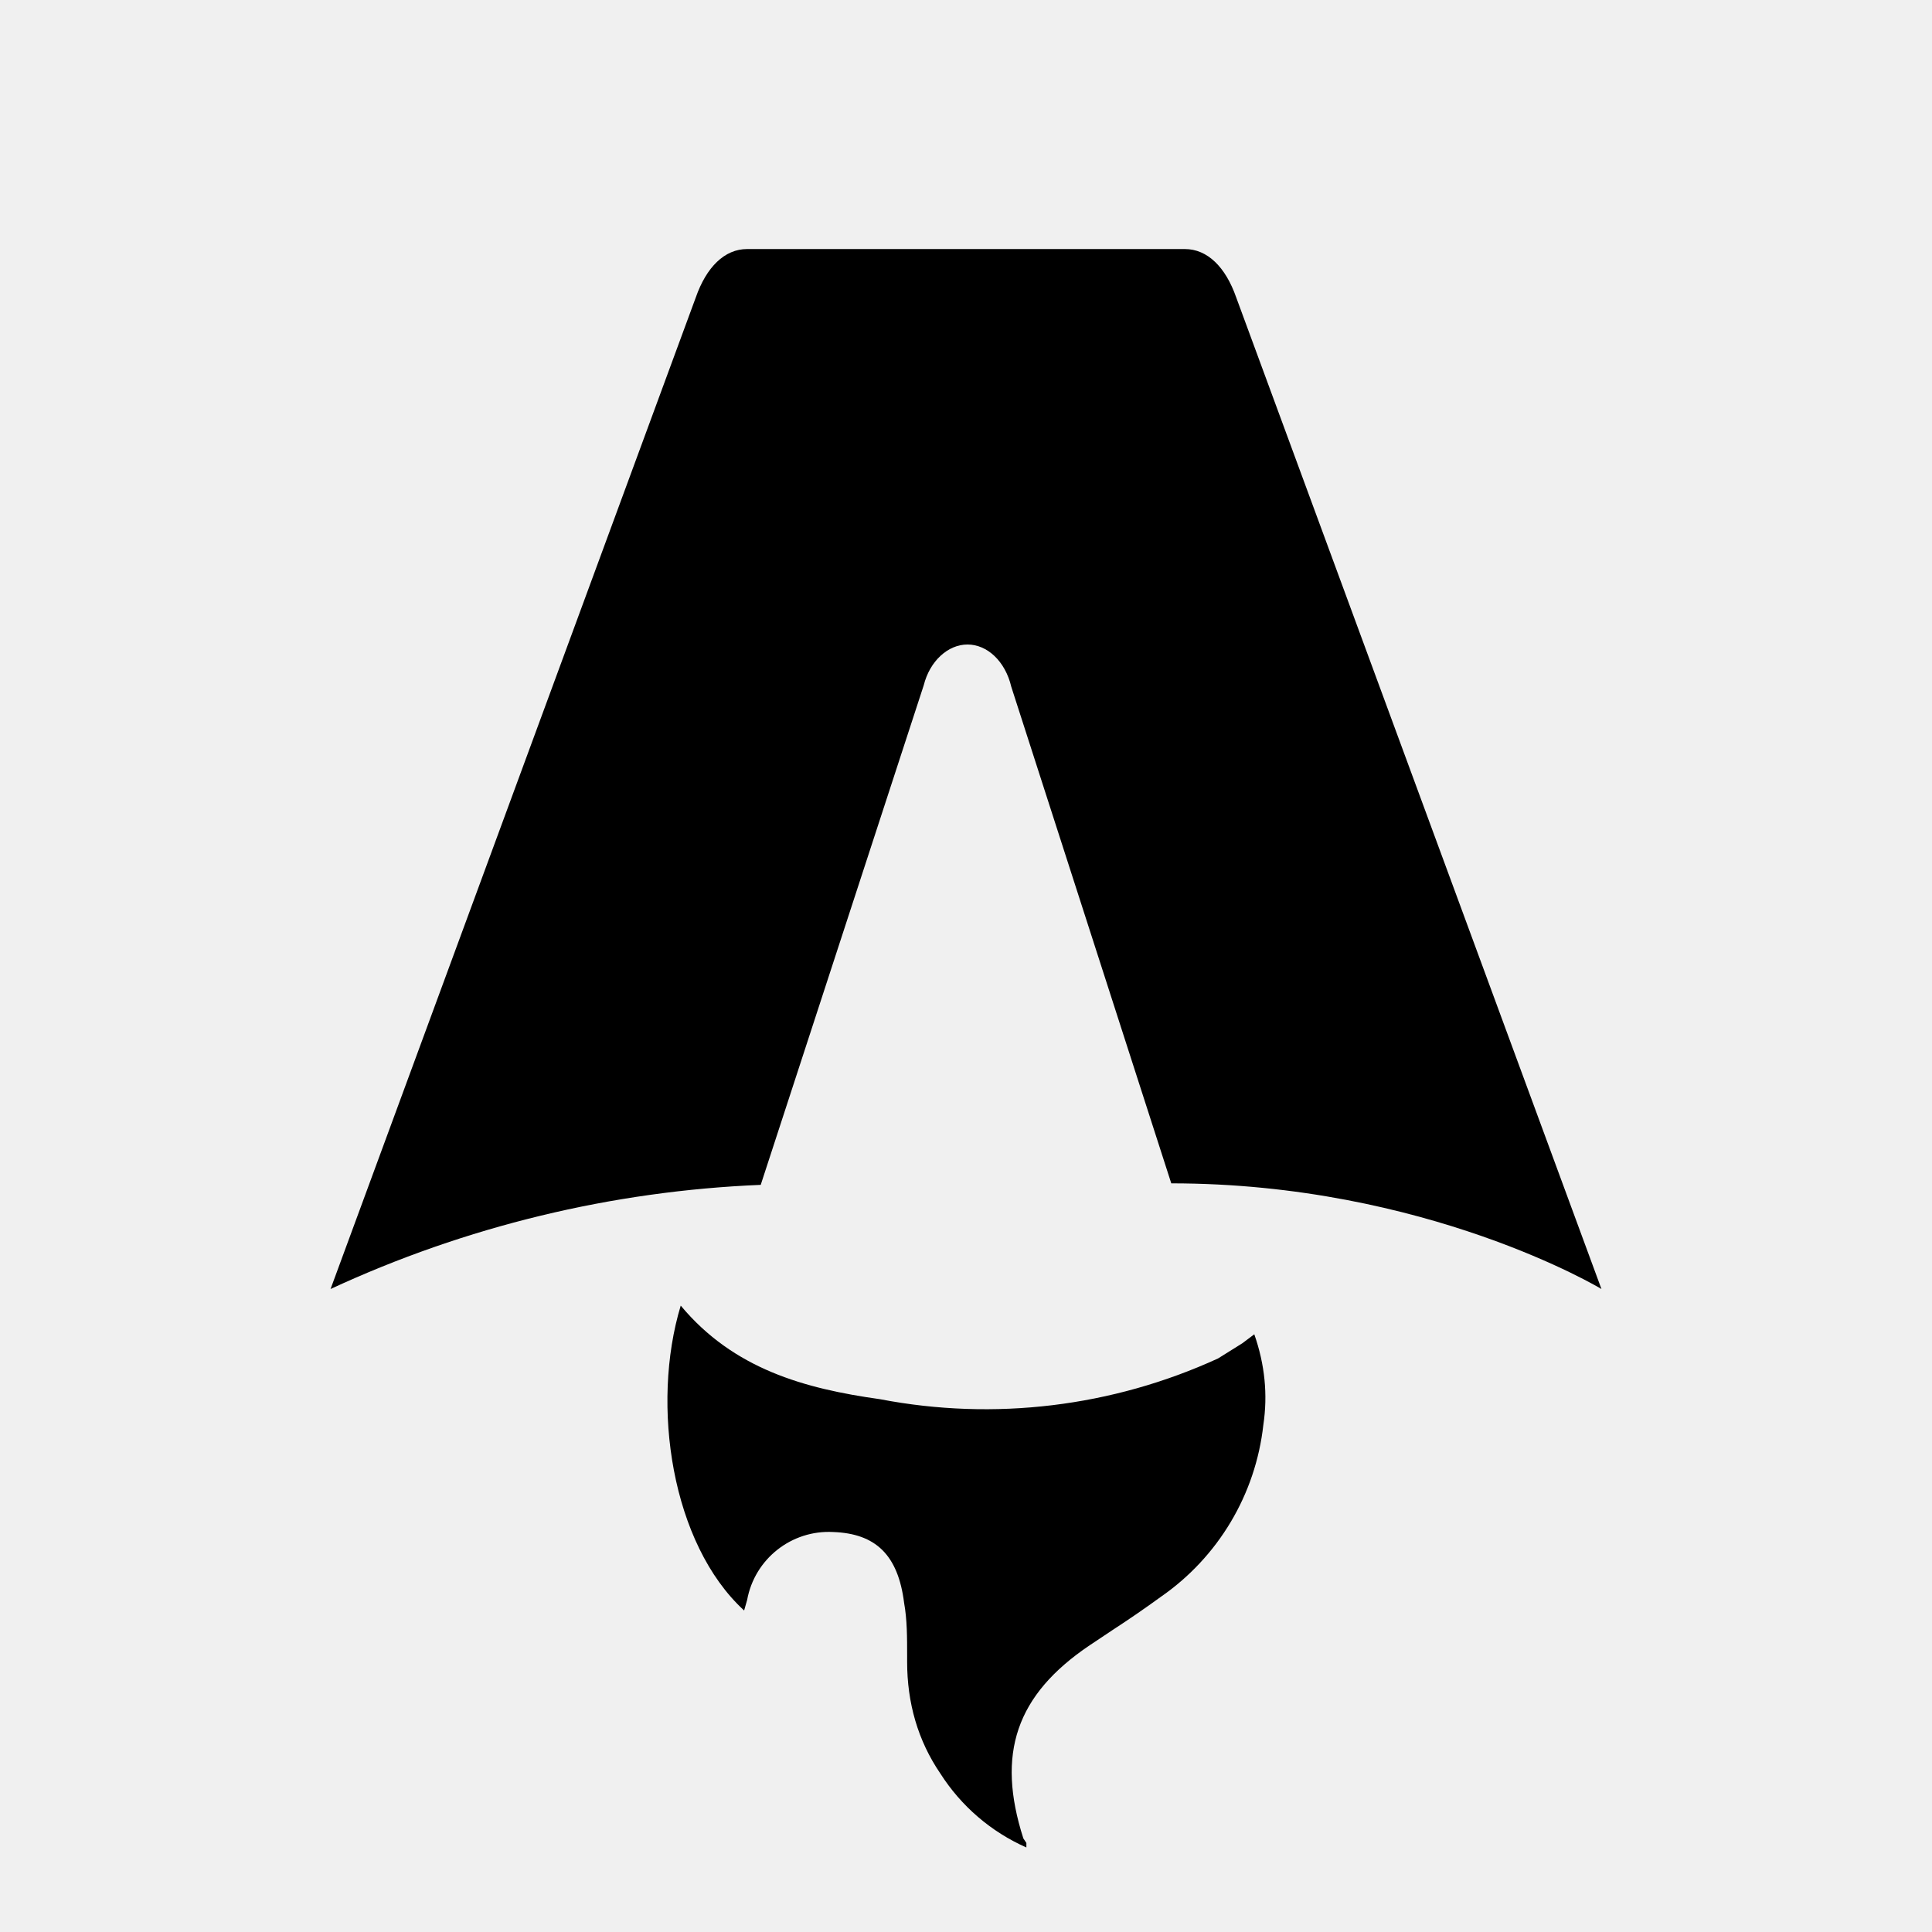
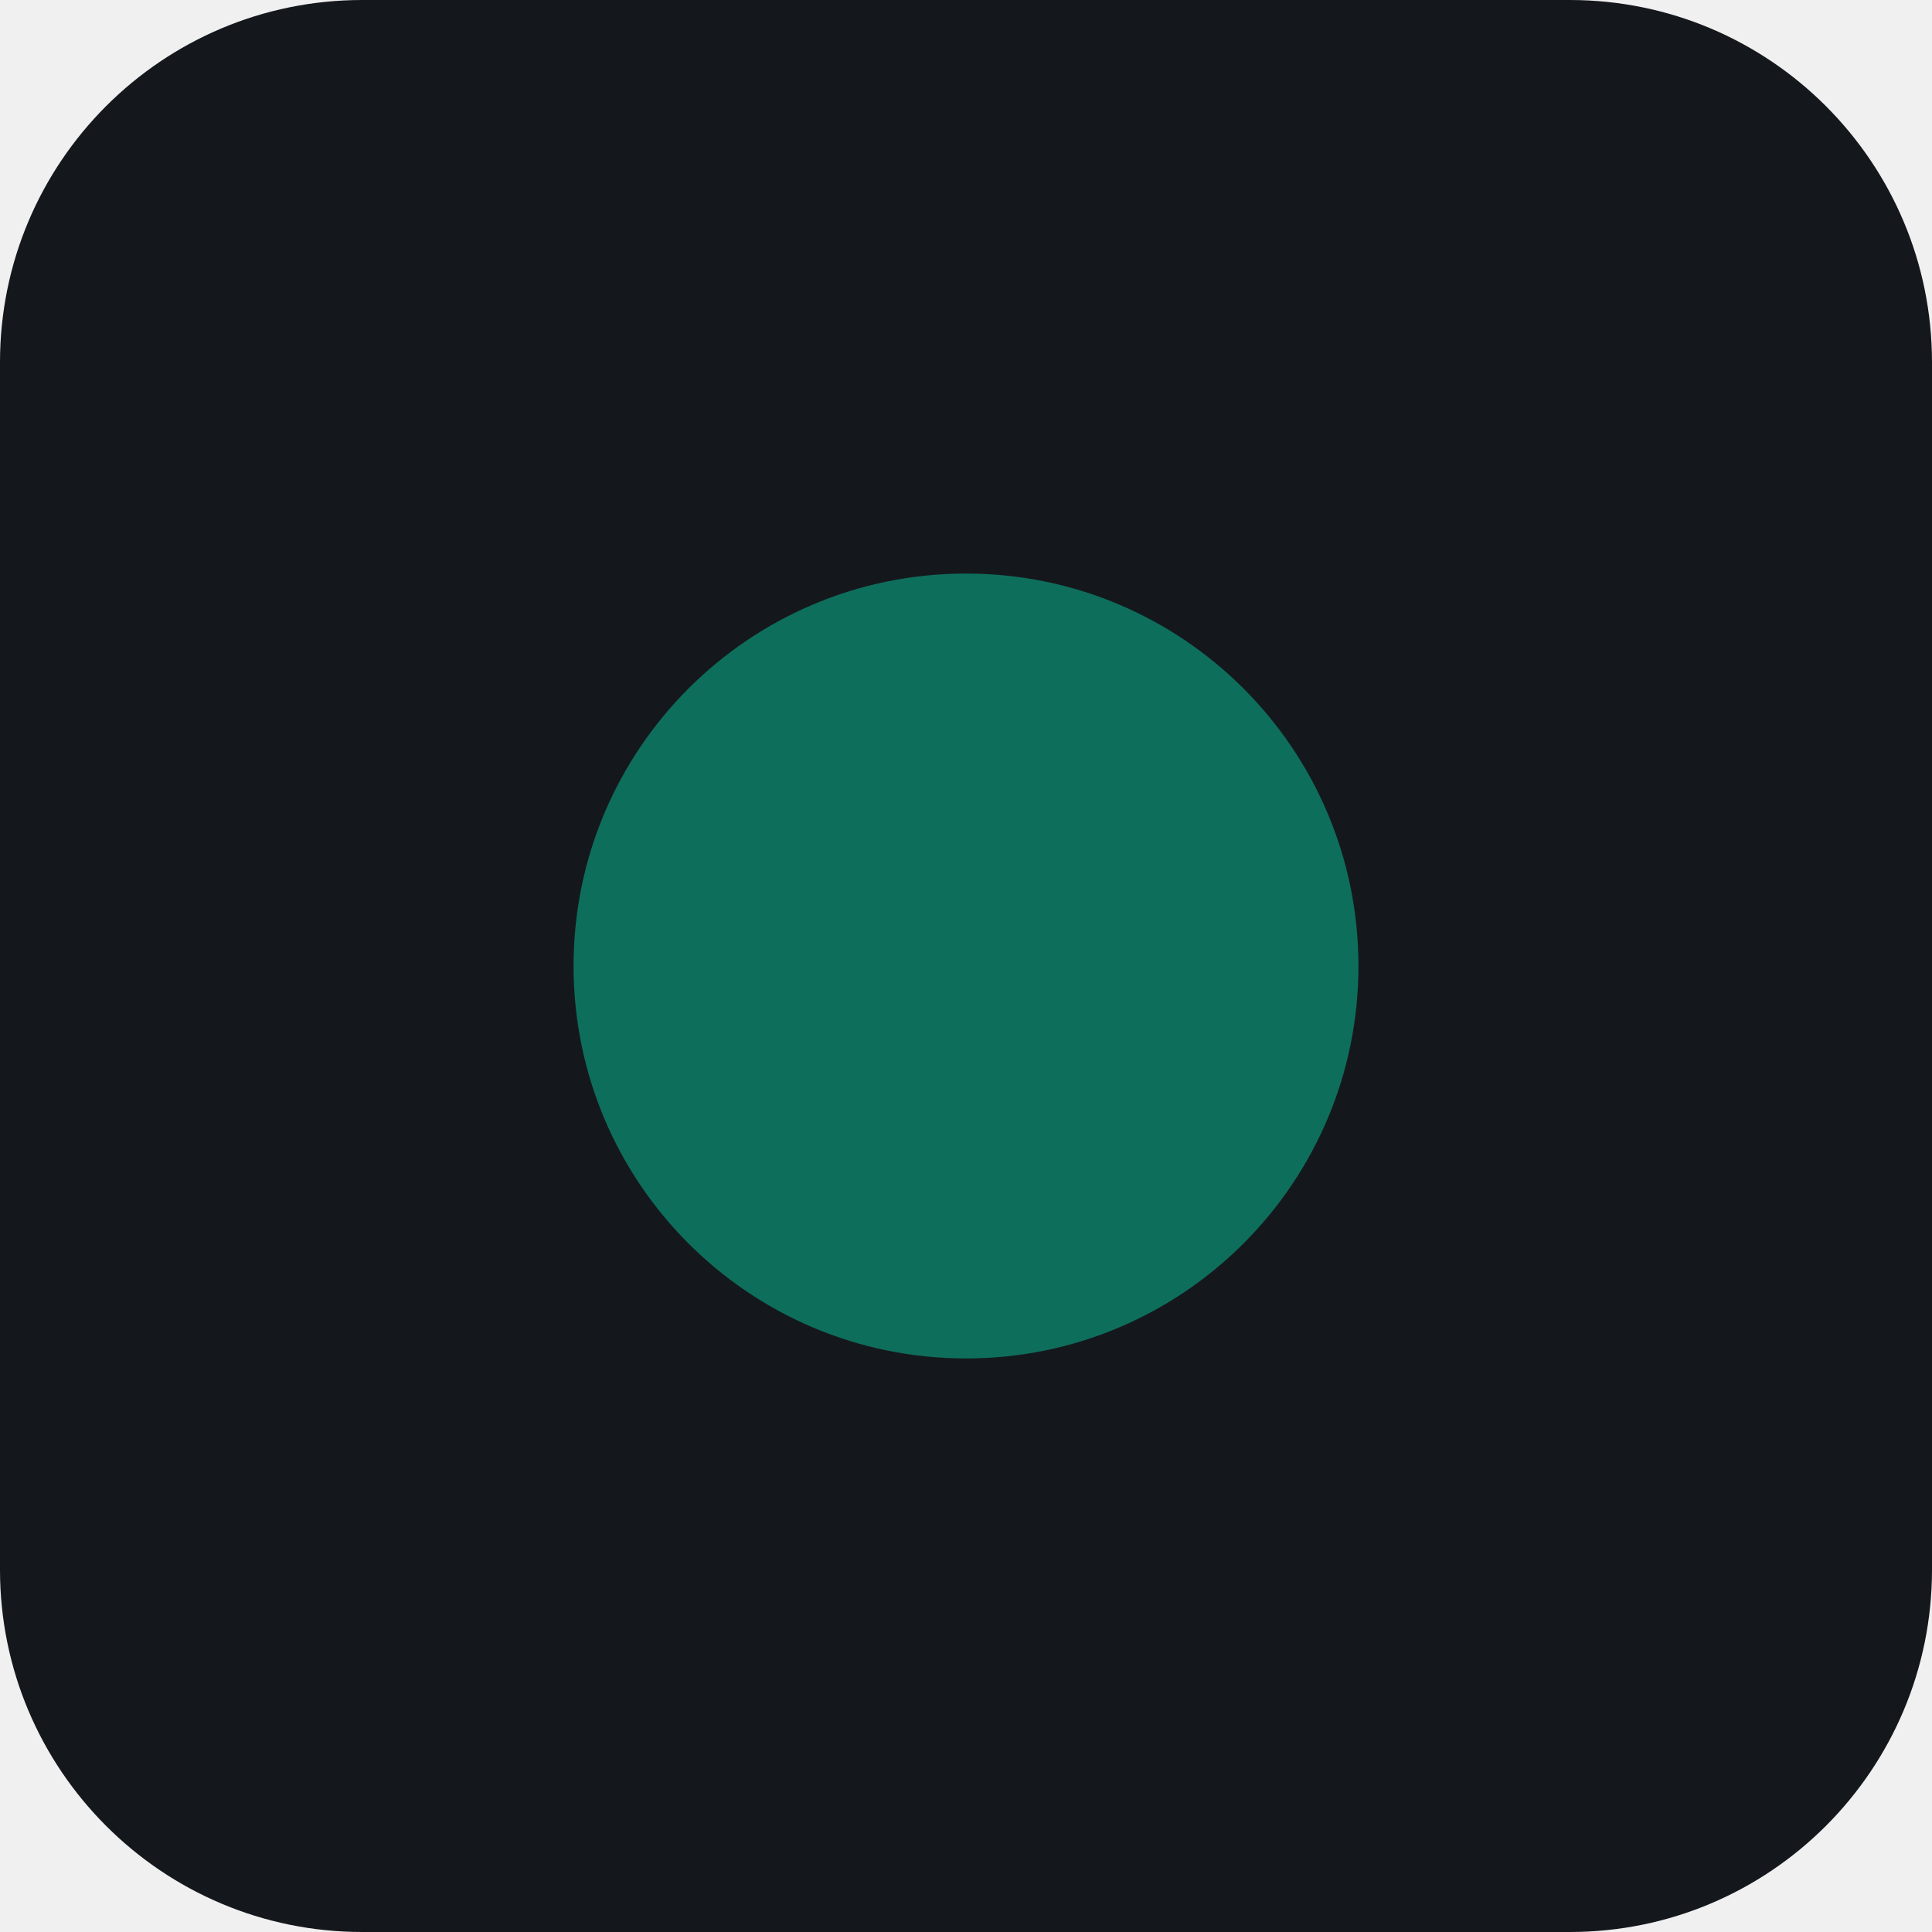
- <svg xmlns="http://www.w3.org/2000/svg" fill="none" viewBox="0 0 128 128">
-   <path d="M50.4 78.5a75.1 75.1 0 0 0-28.5 6.9l24.2-65.7c.7-2 1.9-3.2 3.4-3.2h29c1.5 0 2.7 1.2 3.4 3.2l24.2 65.7s-11.6-7-28.5-7L67 45.5c-.4-1.7-1.6-2.8-2.9-2.8-1.3 0-2.5 1.1-2.9 2.7L50.4 78.5Zm-1.1 28.2Zm-4.2-20.2c-2 6.6-.6 15.8 4.2 20.2a17.5 17.5 0 0 1 .2-.7 5.5 5.5 0 0 1 5.7-4.5c2.8.1 4.3 1.5 4.7 4.7.2 1.1.2 2.3.2 3.5v.4c0 2.7.7 5.2 2.2 7.4a13 13 0 0 0 5.7 4.9v-.3l-.2-.3c-1.8-5.6-.5-9.5 4.4-12.8l1.5-1a73 73 0 0 0 3.2-2.2 16 16 0 0 0 6.8-11.4c.3-2 .1-4-.6-6l-.8.6-1.6 1a37 37 0 0 1-22.4 2.7c-5-.7-9.7-2-13.2-6.2Z" />
-   <style>
-         path { fill: #000; }
-         @media (prefers-color-scheme: dark) {
-             path { fill: #FFF; }
-         }
-     </style>
+ <svg xmlns="http://www.w3.org/2000/svg" viewBox="0 0 32 32">
+   <rect width="32" height="32" rx="6" fill="#14181C" />
+   <circle cx="16" cy="16" r="6.5" fill="#0E6E5C" />
</svg>
